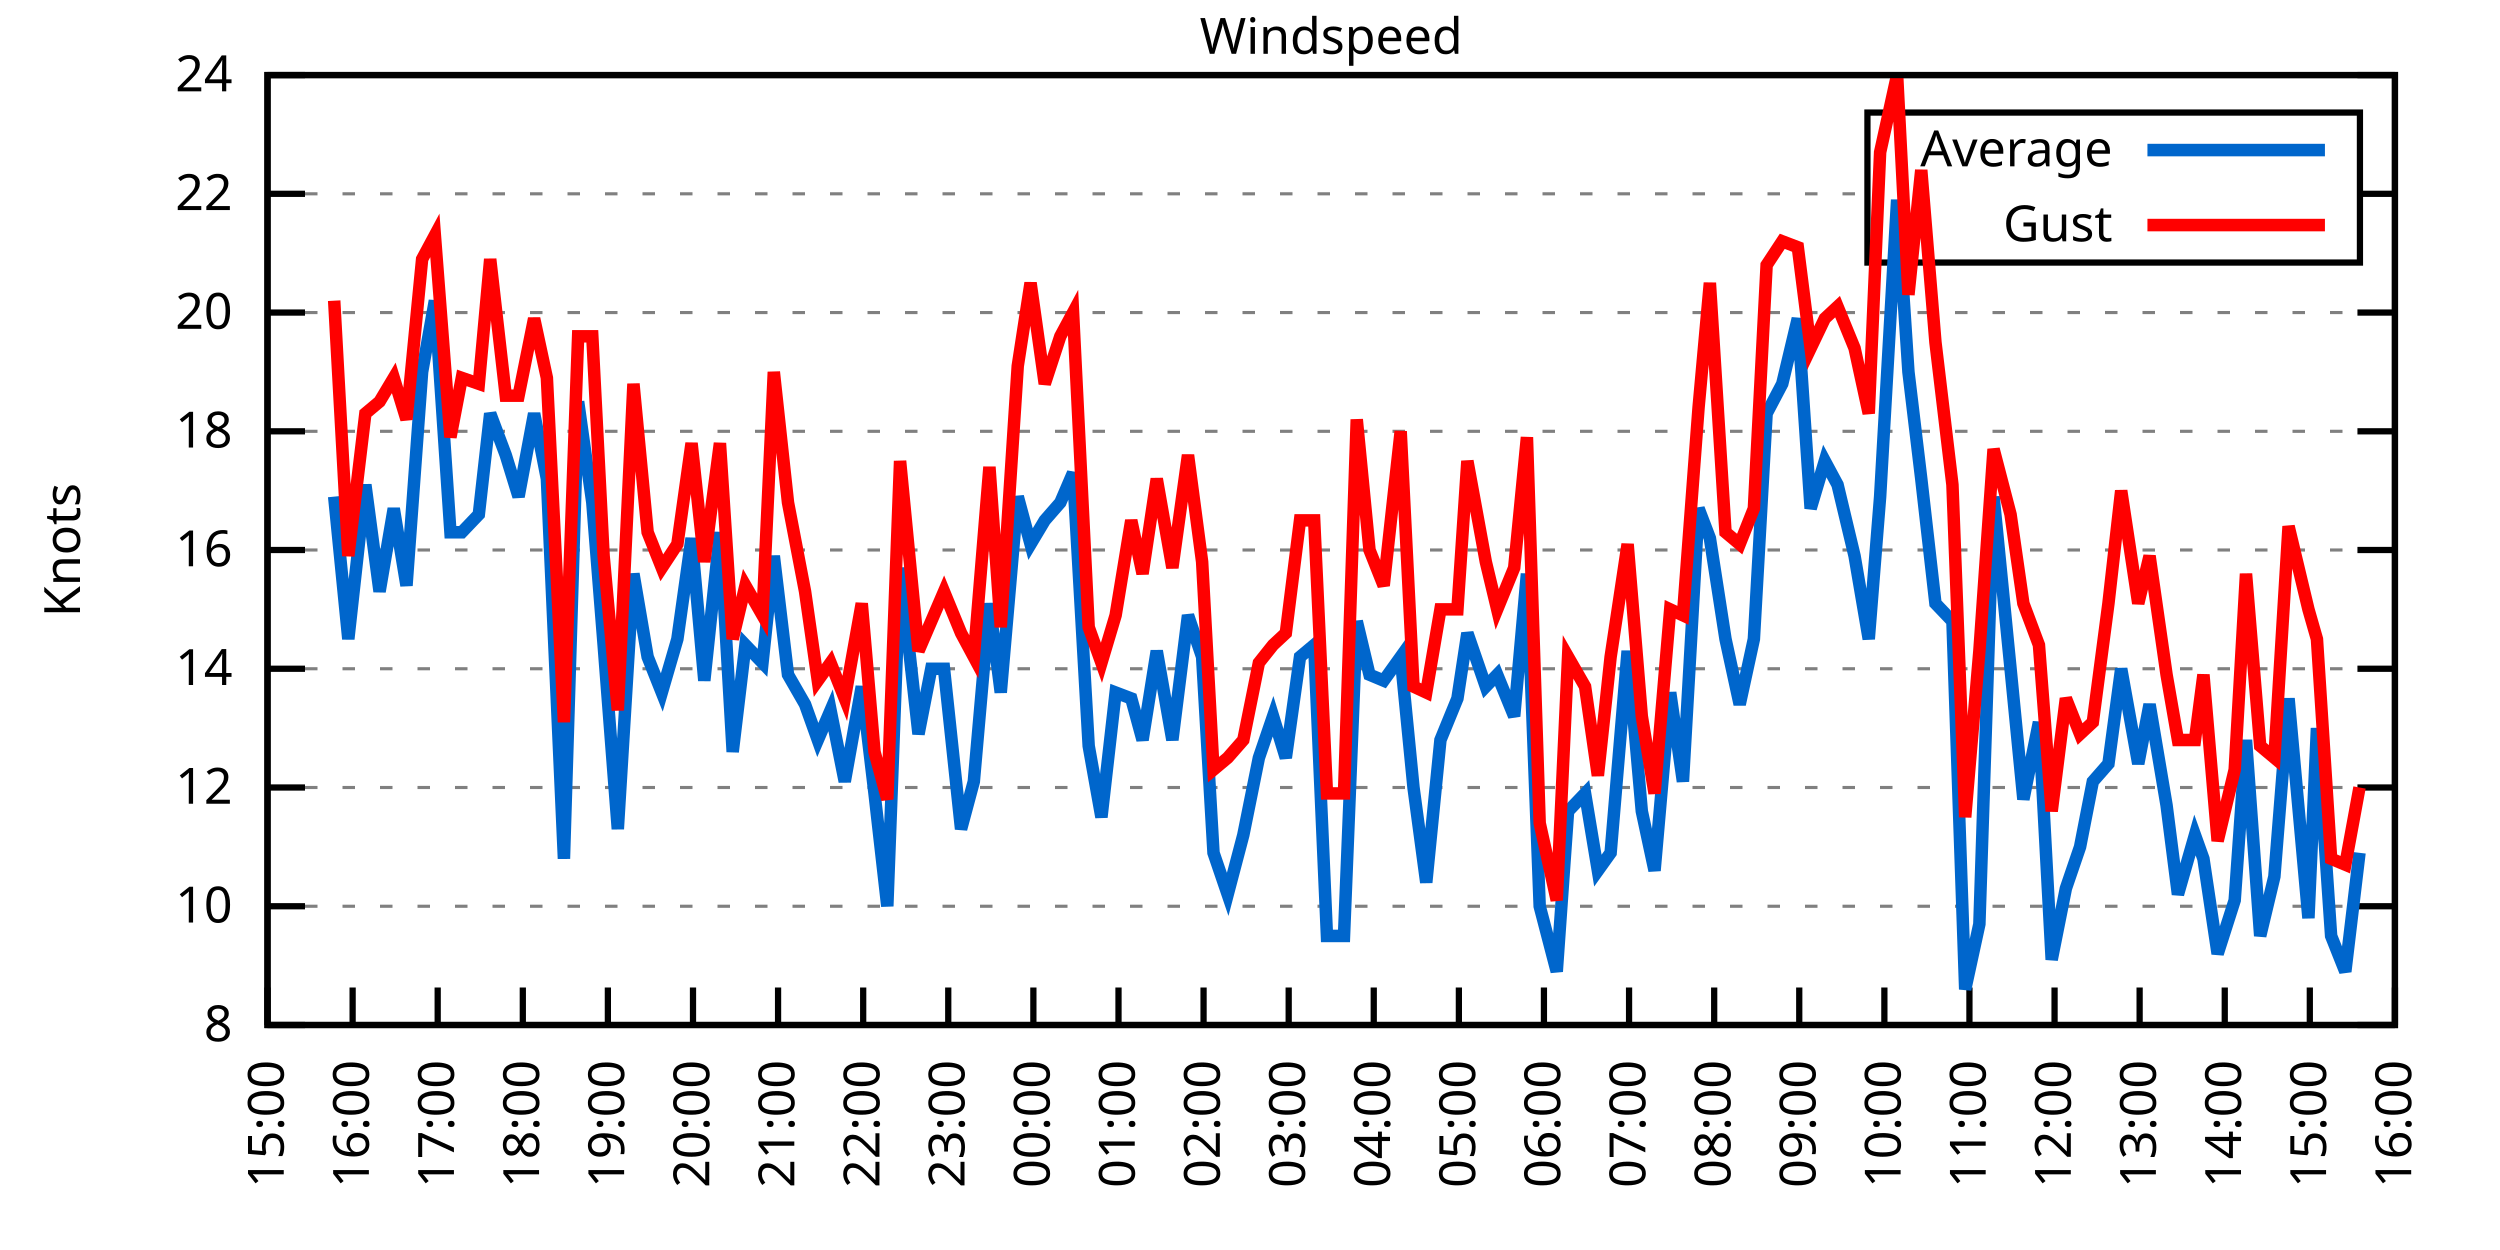
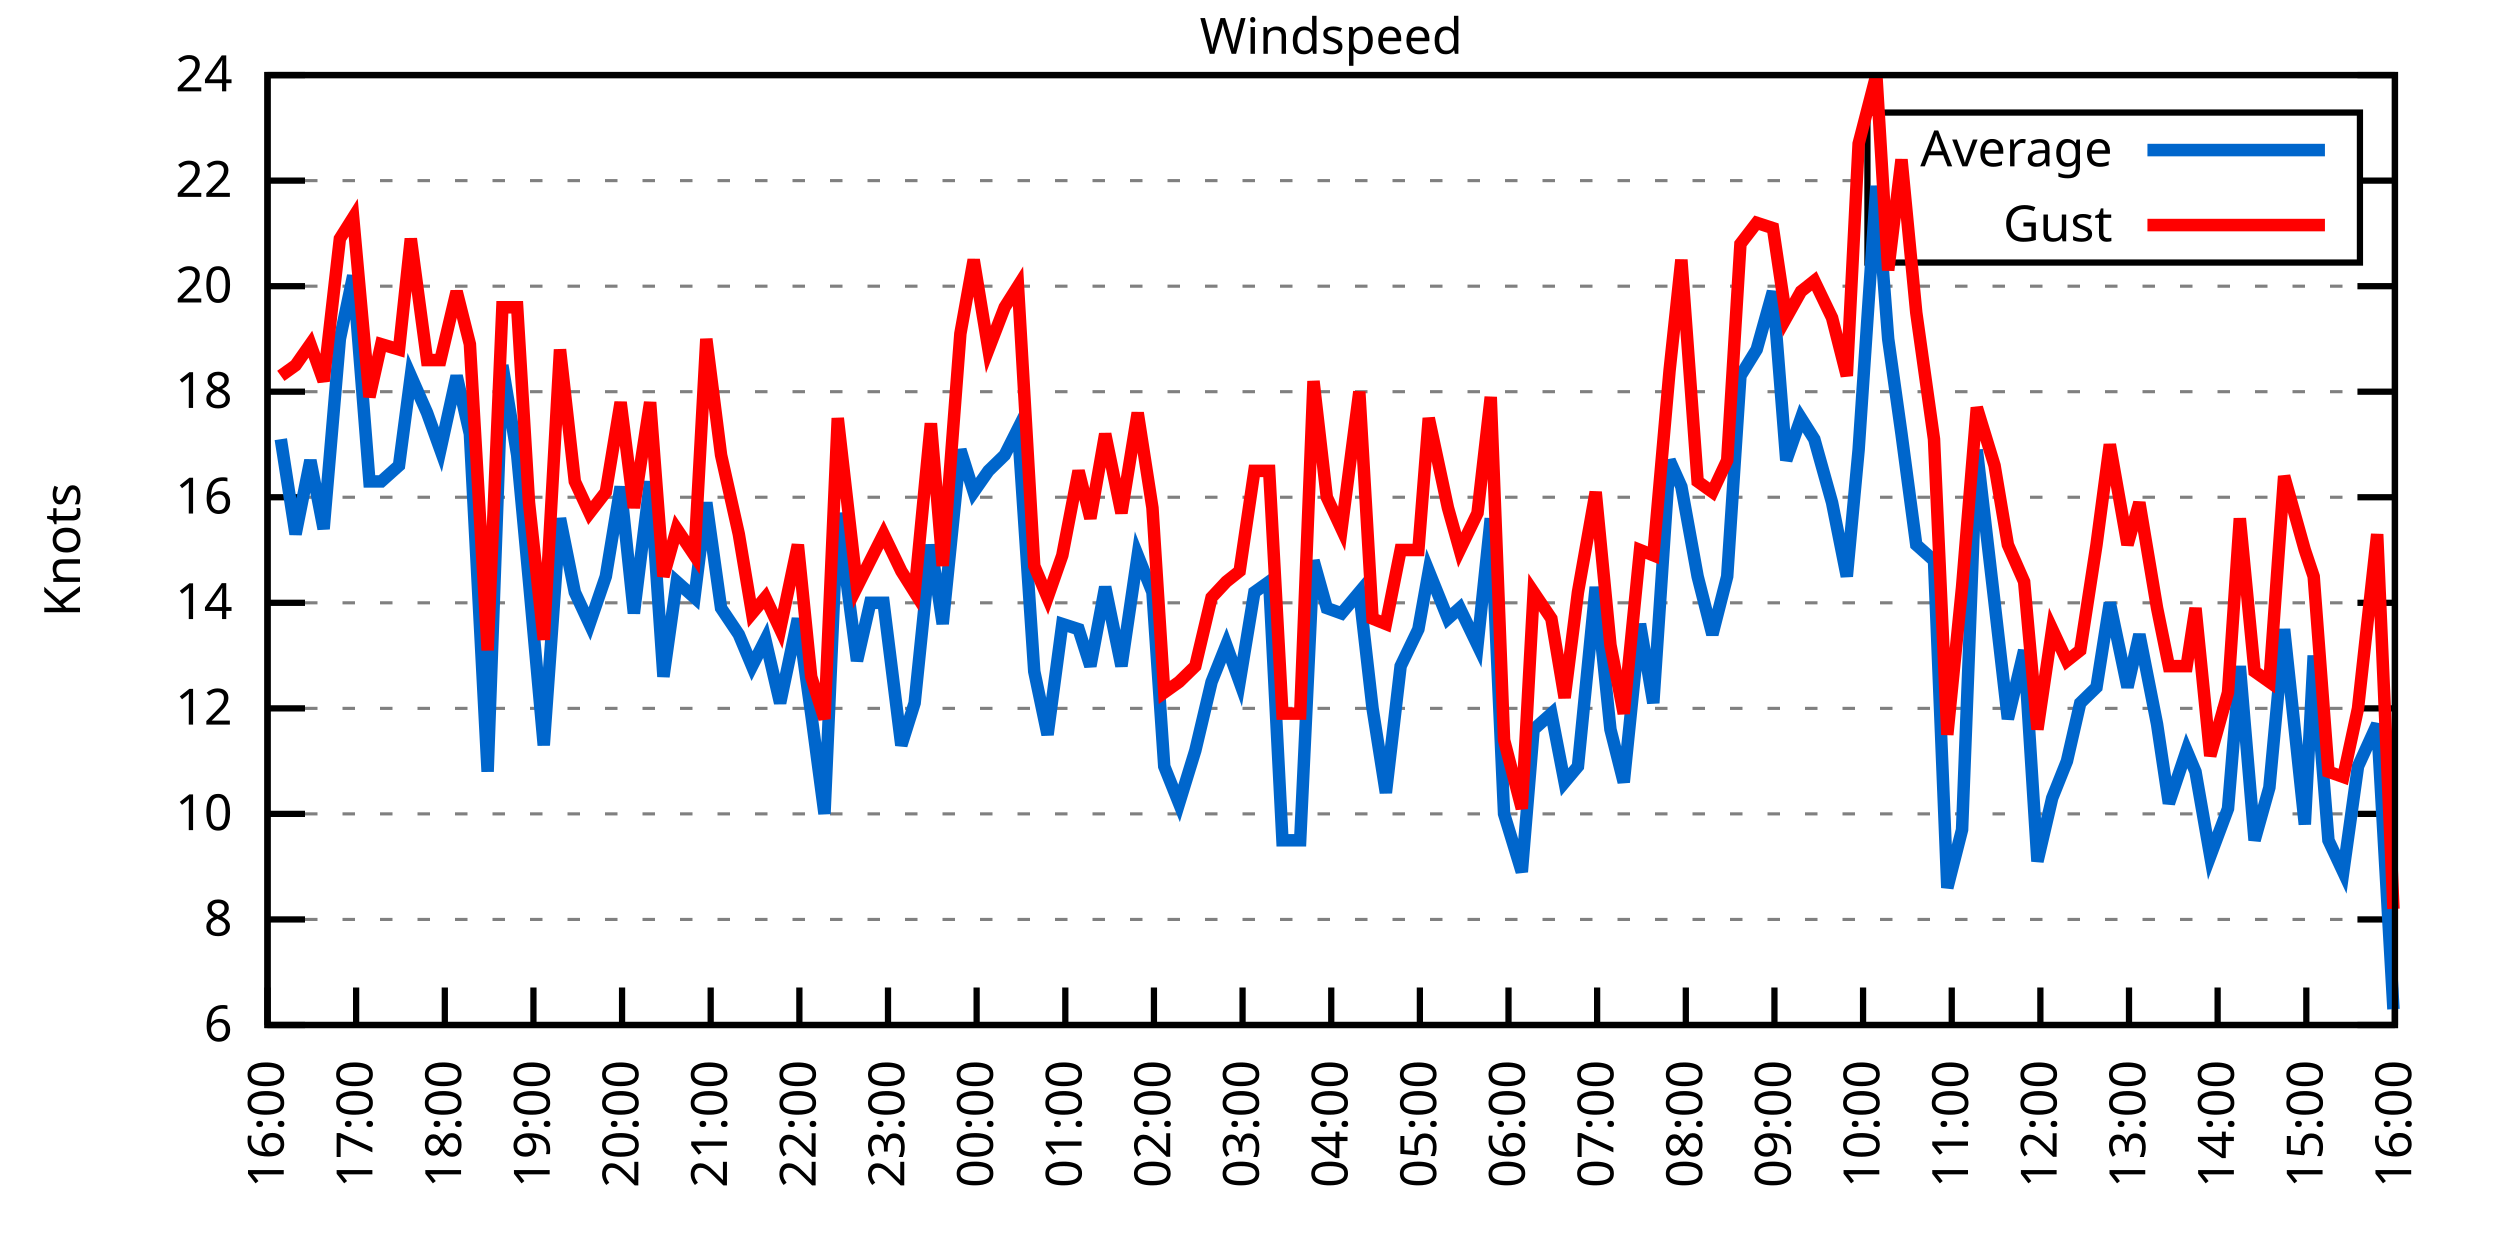
<svg xmlns="http://www.w3.org/2000/svg" xmlns:xlink="http://www.w3.org/1999/xlink" width="400" height="200" viewBox="0 0 400 200">
  <g id="gnuplot_canvas">
    <rect x="0" y="0" width="400" height="200" fill="none" />
    <defs>
      <circle id="gpDot" r="0.5" stroke-width="0.5" stroke="currentColor" />
      <path id="gpPt0" stroke-width="0.333" stroke="currentColor" d="M-1,0 h2 M0,-1 v2" />
      <path id="gpPt1" stroke-width="0.333" stroke="currentColor" d="M-1,-1 L1,1 M1,-1 L-1,1" />
      <path id="gpPt2" stroke-width="0.333" stroke="currentColor" d="M-1,0 L1,0 M0,-1 L0,1 M-1,-1 L1,1 M-1,1 L1,-1" />
      <rect id="gpPt3" stroke-width="0.333" stroke="currentColor" x="-1" y="-1" width="2" height="2" />
      <rect id="gpPt4" stroke-width="0.333" stroke="currentColor" fill="currentColor" x="-1" y="-1" width="2" height="2" />
      <circle id="gpPt5" stroke-width="0.333" stroke="currentColor" cx="0" cy="0" r="1" />
      <use xlink:href="#gpPt5" id="gpPt6" fill="currentColor" stroke="none" />
      <path id="gpPt7" stroke-width="0.333" stroke="currentColor" d="M0,-1.33 L-1.33,0.67 L1.33,0.67 z" />
      <use xlink:href="#gpPt7" id="gpPt8" fill="currentColor" stroke="none" />
      <use xlink:href="#gpPt7" id="gpPt9" stroke="currentColor" transform="rotate(180)" />
      <use xlink:href="#gpPt9" id="gpPt10" fill="currentColor" stroke="none" />
      <use xlink:href="#gpPt3" id="gpPt11" stroke="currentColor" transform="rotate(45)" />
      <use xlink:href="#gpPt11" id="gpPt12" fill="currentColor" stroke="none" />
      <path id="gpPt13" stroke-width="0.333" stroke="currentColor" d="M0,1.330 L1.265,0.411 L0.782,-1.067 L-0.782,-1.076 L-1.265,0.411 z" />
      <use xlink:href="#gpPt13" id="gpPt14" fill="currentColor" stroke="none" />
      <filter id="textbox" filterUnits="objectBoundingBox" x="0" y="0" height="1" width="1">
        <feFlood flood-color="white" flood-opacity="1" result="bgnd" />
        <feComposite in="SourceGraphic" in2="bgnd" operator="atop" />
      </filter>
      <filter id="greybox" filterUnits="objectBoundingBox" x="0" y="0" height="1" width="1">
        <feFlood flood-color="lightgrey" flood-opacity="1" result="grey" />
        <feComposite in="SourceGraphic" in2="grey" operator="atop" />
      </filter>
    </defs>
    <g fill="none" color="white" stroke="currentColor" stroke-width="1.00" stroke-linecap="butt" stroke-linejoin="miter">
</g>
    <g fill="none" color="black" stroke="currentColor" stroke-width="1.00" stroke-linecap="butt" stroke-linejoin="miter">
      <g stroke="none" shape-rendering="crispEdges">
        <polygon fill="rgb(255, 255, 255)" points="42.80,164.00 383.18,164.00 383.18,12.02 42.80,12.02 " />
      </g>
    </g>
    <g fill="none" color="black" stroke="currentColor" stroke-width="1.00" stroke-linecap="butt" stroke-linejoin="miter">
</g>
    <g fill="none" color="black" stroke="black" stroke-width="0.50" stroke-linecap="butt" stroke-linejoin="miter">
</g>
    <g fill="none" color="gray" stroke="currentColor" stroke-width="0.50" stroke-linecap="butt" stroke-linejoin="miter">
      <path stroke="gray" stroke-dasharray="2,4" class="gridline" d="M42.80,164.00 L383.19,164.00  " />
    </g>
    <g fill="none" color="gray" stroke="gray" stroke-width="1.00" stroke-linecap="butt" stroke-linejoin="miter">
</g>
    <g fill="none" color="black" stroke="currentColor" stroke-width="1.00" stroke-linecap="butt" stroke-linejoin="miter">
      <path stroke="black" d="M42.80,164.00 L48.80,164.00 M383.19,164.00 L377.19,164.00  " />
      <g transform="translate(37.20,166.60)" stroke="none" fill="black" font-family="Sans" font-size="8.00" text-anchor="end">
        <text>
+           <tspan font-family="Sans"> 6</tspan>
+         </text>
+       </g>
+     </g>
+     <g fill="none" color="black" stroke="currentColor" stroke-width="1.00" stroke-linecap="butt" stroke-linejoin="miter">
+ </g>
+     <g fill="none" color="black" stroke="black" stroke-width="0.50" stroke-linecap="butt" stroke-linejoin="miter">
+ </g>
+     <g fill="none" color="gray" stroke="currentColor" stroke-width="0.50" stroke-linecap="butt" stroke-linejoin="miter">
+       <path stroke="gray" stroke-dasharray="2,4" class="gridline" d="M42.80,147.11 L383.19,147.11  " />
+     </g>
+     <g fill="none" color="gray" stroke="gray" stroke-width="1.00" stroke-linecap="butt" stroke-linejoin="miter">
+ </g>
+     <g fill="none" color="black" stroke="currentColor" stroke-width="1.00" stroke-linecap="butt" stroke-linejoin="miter">
+       <path stroke="black" d="M42.80,147.11 L48.80,147.11 M383.19,147.11 L377.19,147.11  " />
+       <g transform="translate(37.20,149.71)" stroke="none" fill="black" font-family="Sans" font-size="8.00" text-anchor="end">
+         <text>
          <tspan font-family="Sans"> 8</tspan>
        </text>
      </g>
    </g>
    <g fill="none" color="black" stroke="currentColor" stroke-width="1.00" stroke-linecap="butt" stroke-linejoin="miter">
</g>
    <g fill="none" color="black" stroke="black" stroke-width="0.50" stroke-linecap="butt" stroke-linejoin="miter">
</g>
    <g fill="none" color="gray" stroke="currentColor" stroke-width="0.50" stroke-linecap="butt" stroke-linejoin="miter">
-       <path stroke="gray" stroke-dasharray="2,4" class="gridline" d="M42.80,145.00 L383.19,145.00  " />
-     </g>
-     <g fill="none" color="gray" stroke="gray" stroke-width="1.00" stroke-linecap="butt" stroke-linejoin="miter">
- </g>
-     <g fill="none" color="black" stroke="currentColor" stroke-width="1.00" stroke-linecap="butt" stroke-linejoin="miter">
-       <path stroke="black" d="M42.80,145.00 L48.80,145.00 M383.19,145.00 L377.19,145.00  " />
-       <g transform="translate(37.20,147.60)" stroke="none" fill="black" font-family="Sans" font-size="8.00" text-anchor="end">
+       <path stroke="gray" stroke-dasharray="2,4" class="gridline" d="M42.80,130.22 L383.19,130.22  " />
+     </g>
+     <g fill="none" color="gray" stroke="gray" stroke-width="1.00" stroke-linecap="butt" stroke-linejoin="miter">
+ </g>
+     <g fill="none" color="black" stroke="currentColor" stroke-width="1.00" stroke-linecap="butt" stroke-linejoin="miter">
+       <path stroke="black" d="M42.80,130.22 L48.80,130.22 M383.19,130.22 L377.19,130.22  " />
+       <g transform="translate(37.20,132.82)" stroke="none" fill="black" font-family="Sans" font-size="8.00" text-anchor="end">
        <text>
          <tspan font-family="Sans"> 10</tspan>
        </text>
      </g>
    </g>
    <g fill="none" color="black" stroke="currentColor" stroke-width="1.00" stroke-linecap="butt" stroke-linejoin="miter">
</g>
    <g fill="none" color="black" stroke="black" stroke-width="0.50" stroke-linecap="butt" stroke-linejoin="miter">
</g>
    <g fill="none" color="gray" stroke="currentColor" stroke-width="0.50" stroke-linecap="butt" stroke-linejoin="miter">
-       <path stroke="gray" stroke-dasharray="2,4" class="gridline" d="M42.80,126.00 L383.19,126.00  " />
-     </g>
-     <g fill="none" color="gray" stroke="gray" stroke-width="1.00" stroke-linecap="butt" stroke-linejoin="miter">
- </g>
-     <g fill="none" color="black" stroke="currentColor" stroke-width="1.00" stroke-linecap="butt" stroke-linejoin="miter">
-       <path stroke="black" d="M42.80,126.00 L48.80,126.00 M383.19,126.00 L377.19,126.00  " />
-       <g transform="translate(37.20,128.60)" stroke="none" fill="black" font-family="Sans" font-size="8.00" text-anchor="end">
+       <path stroke="gray" stroke-dasharray="2,4" class="gridline" d="M42.80,113.34 L383.19,113.34  " />
+     </g>
+     <g fill="none" color="gray" stroke="gray" stroke-width="1.00" stroke-linecap="butt" stroke-linejoin="miter">
+ </g>
+     <g fill="none" color="black" stroke="currentColor" stroke-width="1.00" stroke-linecap="butt" stroke-linejoin="miter">
+       <path stroke="black" d="M42.80,113.34 L48.80,113.34 M383.19,113.34 L377.19,113.34  " />
+       <g transform="translate(37.20,115.94)" stroke="none" fill="black" font-family="Sans" font-size="8.00" text-anchor="end">
        <text>
          <tspan font-family="Sans"> 12</tspan>
        </text>
      </g>
    </g>
    <g fill="none" color="black" stroke="currentColor" stroke-width="1.00" stroke-linecap="butt" stroke-linejoin="miter">
</g>
    <g fill="none" color="black" stroke="black" stroke-width="0.50" stroke-linecap="butt" stroke-linejoin="miter">
</g>
    <g fill="none" color="gray" stroke="currentColor" stroke-width="0.50" stroke-linecap="butt" stroke-linejoin="miter">
-       <path stroke="gray" stroke-dasharray="2,4" class="gridline" d="M42.80,107.00 L383.19,107.00  " />
-     </g>
-     <g fill="none" color="gray" stroke="gray" stroke-width="1.00" stroke-linecap="butt" stroke-linejoin="miter">
- </g>
-     <g fill="none" color="black" stroke="currentColor" stroke-width="1.00" stroke-linecap="butt" stroke-linejoin="miter">
-       <path stroke="black" d="M42.80,107.00 L48.80,107.00 M383.19,107.00 L377.19,107.00  " />
-       <g transform="translate(37.20,109.60)" stroke="none" fill="black" font-family="Sans" font-size="8.00" text-anchor="end">
+       <path stroke="gray" stroke-dasharray="2,4" class="gridline" d="M42.80,96.45 L383.19,96.45  " />
+     </g>
+     <g fill="none" color="gray" stroke="gray" stroke-width="1.00" stroke-linecap="butt" stroke-linejoin="miter">
+ </g>
+     <g fill="none" color="black" stroke="currentColor" stroke-width="1.00" stroke-linecap="butt" stroke-linejoin="miter">
+       <path stroke="black" d="M42.80,96.45 L48.80,96.45 M383.19,96.45 L377.19,96.45  " />
+       <g transform="translate(37.20,99.05)" stroke="none" fill="black" font-family="Sans" font-size="8.00" text-anchor="end">
        <text>
          <tspan font-family="Sans"> 14</tspan>
        </text>
      </g>
    </g>
    <g fill="none" color="black" stroke="currentColor" stroke-width="1.00" stroke-linecap="butt" stroke-linejoin="miter">
</g>
    <g fill="none" color="black" stroke="black" stroke-width="0.50" stroke-linecap="butt" stroke-linejoin="miter">
</g>
    <g fill="none" color="gray" stroke="currentColor" stroke-width="0.50" stroke-linecap="butt" stroke-linejoin="miter">
-       <path stroke="gray" stroke-dasharray="2,4" class="gridline" d="M42.80,88.00 L383.19,88.00  " />
-     </g>
-     <g fill="none" color="gray" stroke="gray" stroke-width="1.00" stroke-linecap="butt" stroke-linejoin="miter">
- </g>
-     <g fill="none" color="black" stroke="currentColor" stroke-width="1.00" stroke-linecap="butt" stroke-linejoin="miter">
-       <path stroke="black" d="M42.80,88.00 L48.80,88.00 M383.19,88.00 L377.19,88.00  " />
-       <g transform="translate(37.20,90.60)" stroke="none" fill="black" font-family="Sans" font-size="8.00" text-anchor="end">
+       <path stroke="gray" stroke-dasharray="2,4" class="gridline" d="M42.80,79.56 L383.19,79.56  " />
+     </g>
+     <g fill="none" color="gray" stroke="gray" stroke-width="1.00" stroke-linecap="butt" stroke-linejoin="miter">
+ </g>
+     <g fill="none" color="black" stroke="currentColor" stroke-width="1.00" stroke-linecap="butt" stroke-linejoin="miter">
+       <path stroke="black" d="M42.80,79.56 L48.80,79.56 M383.19,79.56 L377.19,79.56  " />
+       <g transform="translate(37.20,82.16)" stroke="none" fill="black" font-family="Sans" font-size="8.00" text-anchor="end">
        <text>
          <tspan font-family="Sans"> 16</tspan>
        </text>
      </g>
    </g>
    <g fill="none" color="black" stroke="currentColor" stroke-width="1.00" stroke-linecap="butt" stroke-linejoin="miter">
</g>
    <g fill="none" color="black" stroke="black" stroke-width="0.50" stroke-linecap="butt" stroke-linejoin="miter">
</g>
    <g fill="none" color="gray" stroke="currentColor" stroke-width="0.50" stroke-linecap="butt" stroke-linejoin="miter">
-       <path stroke="gray" stroke-dasharray="2,4" class="gridline" d="M42.80,69.01 L383.19,69.01  " />
-     </g>
-     <g fill="none" color="gray" stroke="gray" stroke-width="1.00" stroke-linecap="butt" stroke-linejoin="miter">
- </g>
-     <g fill="none" color="black" stroke="currentColor" stroke-width="1.00" stroke-linecap="butt" stroke-linejoin="miter">
-       <path stroke="black" d="M42.80,69.01 L48.80,69.01 M383.19,69.01 L377.19,69.01  " />
-       <g transform="translate(37.20,71.61)" stroke="none" fill="black" font-family="Sans" font-size="8.00" text-anchor="end">
+       <path stroke="gray" stroke-dasharray="2,4" class="gridline" d="M42.80,62.67 L383.19,62.67  " />
+     </g>
+     <g fill="none" color="gray" stroke="gray" stroke-width="1.00" stroke-linecap="butt" stroke-linejoin="miter">
+ </g>
+     <g fill="none" color="black" stroke="currentColor" stroke-width="1.00" stroke-linecap="butt" stroke-linejoin="miter">
+       <path stroke="black" d="M42.80,62.67 L48.80,62.67 M383.19,62.67 L377.19,62.67  " />
+       <g transform="translate(37.20,65.27)" stroke="none" fill="black" font-family="Sans" font-size="8.00" text-anchor="end">
        <text>
          <tspan font-family="Sans"> 18</tspan>
        </text>
      </g>
    </g>
    <g fill="none" color="black" stroke="currentColor" stroke-width="1.00" stroke-linecap="butt" stroke-linejoin="miter">
</g>
    <g fill="none" color="black" stroke="black" stroke-width="0.50" stroke-linecap="butt" stroke-linejoin="miter">
</g>
    <g fill="none" color="gray" stroke="currentColor" stroke-width="0.50" stroke-linecap="butt" stroke-linejoin="miter">
-       <path stroke="gray" stroke-dasharray="2,4" class="gridline" d="M42.80,50.01 L383.19,50.01  " />
-     </g>
-     <g fill="none" color="gray" stroke="gray" stroke-width="1.00" stroke-linecap="butt" stroke-linejoin="miter">
- </g>
-     <g fill="none" color="black" stroke="currentColor" stroke-width="1.00" stroke-linecap="butt" stroke-linejoin="miter">
-       <path stroke="black" d="M42.80,50.01 L48.80,50.01 M383.19,50.01 L377.19,50.01  " />
-       <g transform="translate(37.20,52.61)" stroke="none" fill="black" font-family="Sans" font-size="8.00" text-anchor="end">
+       <path stroke="gray" stroke-dasharray="2,4" class="gridline" d="M42.80,45.79 L383.19,45.79  " />
+     </g>
+     <g fill="none" color="gray" stroke="gray" stroke-width="1.00" stroke-linecap="butt" stroke-linejoin="miter">
+ </g>
+     <g fill="none" color="black" stroke="currentColor" stroke-width="1.00" stroke-linecap="butt" stroke-linejoin="miter">
+       <path stroke="black" d="M42.80,45.79 L48.80,45.79 M383.19,45.79 L377.19,45.79  " />
+       <g transform="translate(37.20,48.39)" stroke="none" fill="black" font-family="Sans" font-size="8.00" text-anchor="end">
        <text>
          <tspan font-family="Sans"> 20</tspan>
        </text>
      </g>
    </g>
    <g fill="none" color="black" stroke="currentColor" stroke-width="1.00" stroke-linecap="butt" stroke-linejoin="miter">
</g>
    <g fill="none" color="black" stroke="black" stroke-width="0.50" stroke-linecap="butt" stroke-linejoin="miter">
</g>
    <g fill="none" color="gray" stroke="currentColor" stroke-width="0.50" stroke-linecap="butt" stroke-linejoin="miter">
-       <path stroke="gray" stroke-dasharray="2,4" class="gridline" d="M42.80,31.01 L298.79,31.01 M377.59,31.01 L383.19,31.01  " />
-     </g>
-     <g fill="none" color="gray" stroke="gray" stroke-width="1.00" stroke-linecap="butt" stroke-linejoin="miter">
- </g>
-     <g fill="none" color="black" stroke="currentColor" stroke-width="1.00" stroke-linecap="butt" stroke-linejoin="miter">
-       <path stroke="black" d="M42.80,31.01 L48.80,31.01 M383.19,31.01 L377.19,31.01  " />
-       <g transform="translate(37.20,33.61)" stroke="none" fill="black" font-family="Sans" font-size="8.00" text-anchor="end">
+       <path stroke="gray" stroke-dasharray="2,4" class="gridline" d="M42.80,28.90 L298.79,28.90 M377.59,28.90 L383.19,28.90  " />
+     </g>
+     <g fill="none" color="gray" stroke="gray" stroke-width="1.00" stroke-linecap="butt" stroke-linejoin="miter">
+ </g>
+     <g fill="none" color="black" stroke="currentColor" stroke-width="1.00" stroke-linecap="butt" stroke-linejoin="miter">
+       <path stroke="black" d="M42.80,28.90 L48.80,28.90 M383.19,28.90 L377.19,28.90  " />
+       <g transform="translate(37.20,31.50)" stroke="none" fill="black" font-family="Sans" font-size="8.00" text-anchor="end">
        <text>
          <tspan font-family="Sans"> 22</tspan>
        </text>
      </g>
    </g>
    <g fill="none" color="black" stroke="currentColor" stroke-width="1.00" stroke-linecap="butt" stroke-linejoin="miter">
</g>
    <g fill="none" color="black" stroke="black" stroke-width="0.50" stroke-linecap="butt" stroke-linejoin="miter">
</g>
    <g fill="none" color="gray" stroke="currentColor" stroke-width="0.50" stroke-linecap="butt" stroke-linejoin="miter">
      <path stroke="gray" stroke-dasharray="2,4" class="gridline" d="M42.80,12.01 L383.19,12.01  " />
    </g>
    <g fill="none" color="gray" stroke="gray" stroke-width="1.00" stroke-linecap="butt" stroke-linejoin="miter">
</g>
    <g fill="none" color="black" stroke="currentColor" stroke-width="1.00" stroke-linecap="butt" stroke-linejoin="miter">
      <path stroke="black" d="M42.80,12.01 L48.80,12.01 M383.19,12.01 L377.19,12.01  " />
      <g transform="translate(37.20,14.61)" stroke="none" fill="black" font-family="Sans" font-size="8.00" text-anchor="end">
        <text>
          <tspan font-family="Sans"> 24</tspan>
        </text>
      </g>
    </g>
    <g fill="none" color="black" stroke="currentColor" stroke-width="1.00" stroke-linecap="butt" stroke-linejoin="miter">
      <path stroke="black" d="M42.80,164.00 L42.80,158.00  " />
      <g transform="translate(45.40,169.60) rotate(270.00)" stroke="none" fill="black" font-family="Sans" font-size="8.00" text-anchor="end">
        <text>
-           <tspan font-family="Sans">15:00</tspan>
-         </text>
-       </g>
-     </g>
-     <g fill="none" color="black" stroke="currentColor" stroke-width="1.00" stroke-linecap="butt" stroke-linejoin="miter">
-       <path stroke="black" d="M56.42,164.00 L56.42,158.00  " />
-       <g transform="translate(59.02,169.60) rotate(270.00)" stroke="none" fill="black" font-family="Sans" font-size="8.00" text-anchor="end">
-         <text>
          <tspan font-family="Sans">16:00</tspan>
        </text>
      </g>
    </g>
    <g fill="none" color="black" stroke="currentColor" stroke-width="1.00" stroke-linecap="butt" stroke-linejoin="miter">
-       <path stroke="black" d="M70.03,164.00 L70.03,158.00  " />
-       <g transform="translate(72.63,169.60) rotate(270.00)" stroke="none" fill="black" font-family="Sans" font-size="8.00" text-anchor="end">
+       <path stroke="black" d="M56.98,164.00 L56.98,158.00  " />
+       <g transform="translate(59.58,169.60) rotate(270.00)" stroke="none" fill="black" font-family="Sans" font-size="8.00" text-anchor="end">
        <text>
          <tspan font-family="Sans">17:00</tspan>
        </text>
      </g>
    </g>
    <g fill="none" color="black" stroke="currentColor" stroke-width="1.00" stroke-linecap="butt" stroke-linejoin="miter">
-       <path stroke="black" d="M83.65,164.00 L83.65,158.00  " />
-       <g transform="translate(86.25,169.60) rotate(270.00)" stroke="none" fill="black" font-family="Sans" font-size="8.00" text-anchor="end">
+       <path stroke="black" d="M71.17,164.00 L71.17,158.00  " />
+       <g transform="translate(73.77,169.60) rotate(270.00)" stroke="none" fill="black" font-family="Sans" font-size="8.00" text-anchor="end">
        <text>
          <tspan font-family="Sans">18:00</tspan>
        </text>
      </g>
    </g>
    <g fill="none" color="black" stroke="currentColor" stroke-width="1.00" stroke-linecap="butt" stroke-linejoin="miter">
-       <path stroke="black" d="M97.26,164.00 L97.26,158.00  " />
-       <g transform="translate(99.86,169.60) rotate(270.00)" stroke="none" fill="black" font-family="Sans" font-size="8.00" text-anchor="end">
+       <path stroke="black" d="M85.35,164.00 L85.35,158.00  " />
+       <g transform="translate(87.95,169.60) rotate(270.00)" stroke="none" fill="black" font-family="Sans" font-size="8.00" text-anchor="end">
        <text>
          <tspan font-family="Sans">19:00</tspan>
        </text>
      </g>
    </g>
    <g fill="none" color="black" stroke="currentColor" stroke-width="1.00" stroke-linecap="butt" stroke-linejoin="miter">
-       <path stroke="black" d="M110.88,164.00 L110.88,158.00  " />
-       <g transform="translate(113.48,169.60) rotate(270.00)" stroke="none" fill="black" font-family="Sans" font-size="8.00" text-anchor="end">
+       <path stroke="black" d="M99.53,164.00 L99.53,158.00  " />
+       <g transform="translate(102.13,169.60) rotate(270.00)" stroke="none" fill="black" font-family="Sans" font-size="8.00" text-anchor="end">
        <text>
          <tspan font-family="Sans">20:00</tspan>
        </text>
      </g>
    </g>
    <g fill="none" color="black" stroke="currentColor" stroke-width="1.00" stroke-linecap="butt" stroke-linejoin="miter">
-       <path stroke="black" d="M124.49,164.00 L124.49,158.00  " />
-       <g transform="translate(127.09,169.60) rotate(270.00)" stroke="none" fill="black" font-family="Sans" font-size="8.00" text-anchor="end">
+       <path stroke="black" d="M113.71,164.00 L113.71,158.00  " />
+       <g transform="translate(116.31,169.60) rotate(270.00)" stroke="none" fill="black" font-family="Sans" font-size="8.00" text-anchor="end">
        <text>
          <tspan font-family="Sans">21:00</tspan>
        </text>
      </g>
    </g>
    <g fill="none" color="black" stroke="currentColor" stroke-width="1.00" stroke-linecap="butt" stroke-linejoin="miter">
-       <path stroke="black" d="M138.11,164.00 L138.11,158.00  " />
-       <g transform="translate(140.71,169.60) rotate(270.00)" stroke="none" fill="black" font-family="Sans" font-size="8.00" text-anchor="end">
+       <path stroke="black" d="M127.90,164.00 L127.90,158.00  " />
+       <g transform="translate(130.50,169.60) rotate(270.00)" stroke="none" fill="black" font-family="Sans" font-size="8.00" text-anchor="end">
        <text>
          <tspan font-family="Sans">22:00</tspan>
        </text>
      </g>
    </g>
    <g fill="none" color="black" stroke="currentColor" stroke-width="1.00" stroke-linecap="butt" stroke-linejoin="miter">
-       <path stroke="black" d="M151.72,164.00 L151.72,158.00  " />
-       <g transform="translate(154.32,169.60) rotate(270.00)" stroke="none" fill="black" font-family="Sans" font-size="8.00" text-anchor="end">
+       <path stroke="black" d="M142.08,164.00 L142.08,158.00  " />
+       <g transform="translate(144.68,169.60) rotate(270.00)" stroke="none" fill="black" font-family="Sans" font-size="8.00" text-anchor="end">
        <text>
          <tspan font-family="Sans">23:00</tspan>
        </text>
      </g>
    </g>
    <g fill="none" color="black" stroke="currentColor" stroke-width="1.00" stroke-linecap="butt" stroke-linejoin="miter">
-       <path stroke="black" d="M165.34,164.00 L165.34,158.00  " />
-       <g transform="translate(167.94,169.60) rotate(270.00)" stroke="none" fill="black" font-family="Sans" font-size="8.00" text-anchor="end">
+       <path stroke="black" d="M156.26,164.00 L156.26,158.00  " />
+       <g transform="translate(158.86,169.60) rotate(270.00)" stroke="none" fill="black" font-family="Sans" font-size="8.00" text-anchor="end">
        <text>
          <tspan font-family="Sans">00:00</tspan>
        </text>
      </g>
    </g>
    <g fill="none" color="black" stroke="currentColor" stroke-width="1.00" stroke-linecap="butt" stroke-linejoin="miter">
-       <path stroke="black" d="M178.96,164.00 L178.96,158.00  " />
-       <g transform="translate(181.56,169.60) rotate(270.00)" stroke="none" fill="black" font-family="Sans" font-size="8.00" text-anchor="end">
+       <path stroke="black" d="M170.45,164.00 L170.45,158.00  " />
+       <g transform="translate(173.05,169.60) rotate(270.00)" stroke="none" fill="black" font-family="Sans" font-size="8.00" text-anchor="end">
        <text>
          <tspan font-family="Sans">01:00</tspan>
        </text>
      </g>
    </g>
    <g fill="none" color="black" stroke="currentColor" stroke-width="1.00" stroke-linecap="butt" stroke-linejoin="miter">
-       <path stroke="black" d="M192.57,164.00 L192.57,158.00  " />
-       <g transform="translate(195.17,169.60) rotate(270.00)" stroke="none" fill="black" font-family="Sans" font-size="8.00" text-anchor="end">
+       <path stroke="black" d="M184.63,164.00 L184.63,158.00  " />
+       <g transform="translate(187.23,169.60) rotate(270.00)" stroke="none" fill="black" font-family="Sans" font-size="8.00" text-anchor="end">
        <text>
          <tspan font-family="Sans">02:00</tspan>
        </text>
      </g>
    </g>
    <g fill="none" color="black" stroke="currentColor" stroke-width="1.00" stroke-linecap="butt" stroke-linejoin="miter">
-       <path stroke="black" d="M206.19,164.00 L206.19,158.00  " />
-       <g transform="translate(208.79,169.60) rotate(270.00)" stroke="none" fill="black" font-family="Sans" font-size="8.00" text-anchor="end">
+       <path stroke="black" d="M198.81,164.00 L198.81,158.00  " />
+       <g transform="translate(201.41,169.60) rotate(270.00)" stroke="none" fill="black" font-family="Sans" font-size="8.00" text-anchor="end">
        <text>
          <tspan font-family="Sans">03:00</tspan>
        </text>
      </g>
    </g>
    <g fill="none" color="black" stroke="currentColor" stroke-width="1.00" stroke-linecap="butt" stroke-linejoin="miter">
-       <path stroke="black" d="M219.80,164.00 L219.80,158.00  " />
-       <g transform="translate(222.40,169.60) rotate(270.00)" stroke="none" fill="black" font-family="Sans" font-size="8.00" text-anchor="end">
+       <path stroke="black" d="M213.00,164.00 L213.00,158.00  " />
+       <g transform="translate(215.60,169.60) rotate(270.00)" stroke="none" fill="black" font-family="Sans" font-size="8.00" text-anchor="end">
        <text>
          <tspan font-family="Sans">04:00</tspan>
        </text>
      </g>
    </g>
    <g fill="none" color="black" stroke="currentColor" stroke-width="1.00" stroke-linecap="butt" stroke-linejoin="miter">
-       <path stroke="black" d="M233.42,164.00 L233.42,158.00  " />
-       <g transform="translate(236.02,169.60) rotate(270.00)" stroke="none" fill="black" font-family="Sans" font-size="8.00" text-anchor="end">
+       <path stroke="black" d="M227.18,164.00 L227.18,158.00  " />
+       <g transform="translate(229.78,169.60) rotate(270.00)" stroke="none" fill="black" font-family="Sans" font-size="8.00" text-anchor="end">
        <text>
          <tspan font-family="Sans">05:00</tspan>
        </text>
      </g>
    </g>
    <g fill="none" color="black" stroke="currentColor" stroke-width="1.00" stroke-linecap="butt" stroke-linejoin="miter">
-       <path stroke="black" d="M247.03,164.00 L247.03,158.00  " />
-       <g transform="translate(249.63,169.60) rotate(270.00)" stroke="none" fill="black" font-family="Sans" font-size="8.00" text-anchor="end">
+       <path stroke="black" d="M241.36,164.00 L241.36,158.00  " />
+       <g transform="translate(243.96,169.60) rotate(270.00)" stroke="none" fill="black" font-family="Sans" font-size="8.00" text-anchor="end">
        <text>
          <tspan font-family="Sans">06:00</tspan>
        </text>
      </g>
    </g>
    <g fill="none" color="black" stroke="currentColor" stroke-width="1.00" stroke-linecap="butt" stroke-linejoin="miter">
-       <path stroke="black" d="M260.65,164.00 L260.65,158.00  " />
-       <g transform="translate(263.25,169.60) rotate(270.00)" stroke="none" fill="black" font-family="Sans" font-size="8.00" text-anchor="end">
+       <path stroke="black" d="M255.54,164.00 L255.54,158.00  " />
+       <g transform="translate(258.14,169.60) rotate(270.00)" stroke="none" fill="black" font-family="Sans" font-size="8.00" text-anchor="end">
        <text>
          <tspan font-family="Sans">07:00</tspan>
        </text>
      </g>
    </g>
    <g fill="none" color="black" stroke="currentColor" stroke-width="1.00" stroke-linecap="butt" stroke-linejoin="miter">
-       <path stroke="black" d="M274.27,164.00 L274.27,158.00  " />
-       <g transform="translate(276.87,169.60) rotate(270.00)" stroke="none" fill="black" font-family="Sans" font-size="8.00" text-anchor="end">
+       <path stroke="black" d="M269.73,164.00 L269.73,158.00  " />
+       <g transform="translate(272.33,169.60) rotate(270.00)" stroke="none" fill="black" font-family="Sans" font-size="8.00" text-anchor="end">
        <text>
          <tspan font-family="Sans">08:00</tspan>
        </text>
      </g>
    </g>
    <g fill="none" color="black" stroke="currentColor" stroke-width="1.00" stroke-linecap="butt" stroke-linejoin="miter">
-       <path stroke="black" d="M287.88,164.00 L287.88,158.00  " />
-       <g transform="translate(290.48,169.60) rotate(270.00)" stroke="none" fill="black" font-family="Sans" font-size="8.00" text-anchor="end">
+       <path stroke="black" d="M283.91,164.00 L283.91,158.00  " />
+       <g transform="translate(286.51,169.60) rotate(270.00)" stroke="none" fill="black" font-family="Sans" font-size="8.00" text-anchor="end">
        <text>
          <tspan font-family="Sans">09:00</tspan>
        </text>
      </g>
    </g>
    <g fill="none" color="black" stroke="currentColor" stroke-width="1.00" stroke-linecap="butt" stroke-linejoin="miter">
-       <path stroke="black" d="M301.50,164.00 L301.50,158.00  " />
-       <g transform="translate(304.10,169.60) rotate(270.00)" stroke="none" fill="black" font-family="Sans" font-size="8.00" text-anchor="end">
+       <path stroke="black" d="M298.09,164.00 L298.09,158.00  " />
+       <g transform="translate(300.69,169.60) rotate(270.00)" stroke="none" fill="black" font-family="Sans" font-size="8.00" text-anchor="end">
        <text>
          <tspan font-family="Sans">10:00</tspan>
        </text>
      </g>
    </g>
    <g fill="none" color="black" stroke="currentColor" stroke-width="1.00" stroke-linecap="butt" stroke-linejoin="miter">
-       <path stroke="black" d="M315.11,164.00 L315.11,158.00  " />
-       <g transform="translate(317.71,169.60) rotate(270.00)" stroke="none" fill="black" font-family="Sans" font-size="8.00" text-anchor="end">
+       <path stroke="black" d="M312.28,164.00 L312.28,158.00  " />
+       <g transform="translate(314.88,169.60) rotate(270.00)" stroke="none" fill="black" font-family="Sans" font-size="8.00" text-anchor="end">
        <text>
          <tspan font-family="Sans">11:00</tspan>
        </text>
      </g>
    </g>
    <g fill="none" color="black" stroke="currentColor" stroke-width="1.00" stroke-linecap="butt" stroke-linejoin="miter">
-       <path stroke="black" d="M328.73,164.00 L328.73,158.00  " />
-       <g transform="translate(331.33,169.60) rotate(270.00)" stroke="none" fill="black" font-family="Sans" font-size="8.00" text-anchor="end">
+       <path stroke="black" d="M326.46,164.00 L326.46,158.00  " />
+       <g transform="translate(329.06,169.60) rotate(270.00)" stroke="none" fill="black" font-family="Sans" font-size="8.00" text-anchor="end">
        <text>
          <tspan font-family="Sans">12:00</tspan>
        </text>
      </g>
    </g>
    <g fill="none" color="black" stroke="currentColor" stroke-width="1.00" stroke-linecap="butt" stroke-linejoin="miter">
-       <path stroke="black" d="M342.34,164.00 L342.34,158.00  " />
-       <g transform="translate(344.94,169.60) rotate(270.00)" stroke="none" fill="black" font-family="Sans" font-size="8.00" text-anchor="end">
+       <path stroke="black" d="M340.64,164.00 L340.64,158.00  " />
+       <g transform="translate(343.24,169.60) rotate(270.00)" stroke="none" fill="black" font-family="Sans" font-size="8.00" text-anchor="end">
        <text>
          <tspan font-family="Sans">13:00</tspan>
        </text>
      </g>
    </g>
    <g fill="none" color="black" stroke="currentColor" stroke-width="1.00" stroke-linecap="butt" stroke-linejoin="miter">
-       <path stroke="black" d="M355.96,164.00 L355.96,158.00  " />
-       <g transform="translate(358.56,169.60) rotate(270.00)" stroke="none" fill="black" font-family="Sans" font-size="8.00" text-anchor="end">
+       <path stroke="black" d="M354.82,164.00 L354.82,158.00  " />
+       <g transform="translate(357.42,169.60) rotate(270.00)" stroke="none" fill="black" font-family="Sans" font-size="8.00" text-anchor="end">
        <text>
          <tspan font-family="Sans">14:00</tspan>
        </text>
      </g>
    </g>
    <g fill="none" color="black" stroke="currentColor" stroke-width="1.00" stroke-linecap="butt" stroke-linejoin="miter">
-       <path stroke="black" d="M369.57,164.00 L369.57,158.00  " />
-       <g transform="translate(372.17,169.60) rotate(270.00)" stroke="none" fill="black" font-family="Sans" font-size="8.00" text-anchor="end">
+       <path stroke="black" d="M369.01,164.00 L369.01,158.00  " />
+       <g transform="translate(371.61,169.60) rotate(270.00)" stroke="none" fill="black" font-family="Sans" font-size="8.00" text-anchor="end">
        <text>
          <tspan font-family="Sans">15:00</tspan>
        </text>
      </g>
    </g>
    <g fill="none" color="black" stroke="currentColor" stroke-width="1.00" stroke-linecap="butt" stroke-linejoin="miter">
      <path stroke="black" d="M383.19,164.00 L383.19,158.00  " />
      <g transform="translate(385.79,169.60) rotate(270.00)" stroke="none" fill="black" font-family="Sans" font-size="8.00" text-anchor="end">
        <text>
          <tspan font-family="Sans">16:00</tspan>
        </text>
      </g>
    </g>
    <g fill="none" color="black" stroke="currentColor" stroke-width="1.00" stroke-linecap="butt" stroke-linejoin="miter">
</g>
    <g fill="none" color="black" stroke="currentColor" stroke-width="1.00" stroke-linecap="butt" stroke-linejoin="miter">
      <path stroke="black" d="M42.80,12.01 L42.80,164.00 L383.19,164.00 L383.19,12.01 L42.80,12.01 Z  " />
    </g>
    <g fill="none" color="black" stroke="currentColor" stroke-width="1.00" stroke-linecap="butt" stroke-linejoin="miter">
</g>
    <g fill="none" color="black" stroke="currentColor" stroke-width="1.00" stroke-linecap="butt" stroke-linejoin="miter">
      <path stroke="black" d="M298.79,42.01 L298.79,18.01 L377.59,18.01 L377.59,42.01 L298.79,42.01 Z  " />
    </g>
    <g id="Windspeed_plot_1">
      <g fill="none" color="white" stroke="black" stroke-width="2.00" stroke-linecap="butt" stroke-linejoin="miter">
</g>
      <g fill="none" color="black" stroke="currentColor" stroke-width="2.00" stroke-linecap="butt" stroke-linejoin="miter">
        <g transform="translate(337.99,26.61)" stroke="none" fill="black" font-family="Sans" font-size="8.00" text-anchor="end">
          <text>
            <tspan font-family="Sans">Average</tspan>
          </text>
        </g>
      </g>
      <g fill="none" color="black" stroke="currentColor" stroke-width="2.00" stroke-linecap="butt" stroke-linejoin="miter">
-         <path stroke="rgb(  0, 102, 204)" d="M343.59,24.01 L371.99,24.01 M53.47,79.46 L55.73,102.25 L58.46,77.56 L60.73,94.65 L63.00,81.36 L65.04,93.70   L67.54,59.51 L69.58,48.11 L72.07,85.16 L73.89,85.16 L76.61,82.31 L78.43,66.16 L80.92,72.81 L82.97,79.46   L85.46,66.16 L87.50,76.61 L90.23,137.40 L92.50,64.26 L94.77,80.41 L96.58,103.20 L98.85,132.65 L101.35,91.80   L103.62,105.10 L105.89,110.80 L108.38,102.25 L110.65,86.11 L112.69,108.90 L115.19,85.16 L117.23,120.30 L119.27,103.20   L122.00,106.05 L123.81,88.95 L126.08,107.95 L128.81,112.70 L130.85,118.40 L132.89,113.65 L135.16,125.05 L137.88,109.85   L139.92,126.95 L141.97,145.00 L144.01,90.85 L146.96,117.45 L149.00,107.00 L151.04,107.00 L153.77,132.65 L155.81,125.05   L158.31,96.55 L160.12,110.80 L162.84,79.46 L164.89,87.06 L167.16,83.26 L169.65,80.41 L171.69,75.66 L174.19,119.35   L176.23,130.75 L178.50,110.80 L181.00,111.75 L182.81,118.40 L185.08,104.15 L187.58,118.40 L190.08,98.45 L192.34,105.10   L194.16,136.45 L196.43,143.10 L198.93,133.60 L201.42,121.25 L203.69,114.60 L205.73,121.25 L208.00,105.10 L210.27,103.20   L212.31,149.75 L215.04,149.75 L217.08,99.40 L219.12,107.95 L221.39,108.90 L224.11,105.10 L226.16,126.00 L228.20,141.20   L230.47,118.40 L233.19,111.75 L234.78,101.30 L237.73,109.85 L239.55,107.95 L242.27,114.60 L244.31,91.80 L246.35,145.00   L249.08,155.45 L250.89,129.80 L253.61,126.95 L255.66,139.30 L257.70,136.45 L260.42,104.15 L262.69,129.80 L264.73,139.30   L267.23,110.80 L269.27,125.05 L271.77,81.36 L273.58,86.11 L276.08,102.25 L278.35,112.70 L280.62,102.25 L282.66,66.16   L285.16,61.41 L287.65,50.96 L289.70,81.36 L291.97,73.76 L294.01,77.56 L296.73,88.95 L299.00,102.25 L300.82,79.46   L303.54,31.96 L305.35,59.51 L307.40,76.61 L309.67,96.55 L312.39,99.40 L314.43,158.30 L316.70,147.85 L318.97,79.46   L321.69,107.00 L323.74,127.90 L326.23,115.55 L328.27,153.55 L330.54,142.15 L332.81,135.50 L334.85,125.05 L337.35,122.20   L339.39,107.00 L342.12,122.20 L343.93,112.70 L346.65,128.85 L348.47,143.10 L351.19,133.60 L352.55,137.40 L354.82,152.60   L357.55,144.05 L359.36,118.40 L361.63,149.75 L363.90,140.25 L366.17,111.75 L369.35,146.90 L370.71,116.50 L372.98,149.75   L375.25,155.45 L377.52,136.45  " />
+         <path stroke="rgb(  0, 102, 204)" d="M343.59,24.01 L371.99,24.01 M44.93,70.27 L47.29,85.47 L49.66,73.65 L51.78,84.63 L54.38,54.23 L56.51,44.10   L59.11,77.03 L61.00,77.03 L63.84,74.49 L65.73,60.14 L68.33,66.05 L70.46,71.96 L73.06,60.14 L75.18,69.43   L78.02,123.47 L80.38,58.45 L82.75,72.81 L84.64,93.07 L87.00,119.25 L89.60,82.94 L91.97,94.76 L94.33,99.83   L96.93,92.23 L99.30,77.87 L101.42,98.14 L104.02,77.03 L106.15,108.27 L108.28,93.07 L111.11,95.60 L113.01,80.41   L115.37,97.29 L118.21,101.52 L120.33,106.58 L122.46,102.36 L124.82,112.49 L127.66,98.98 L129.79,114.18 L131.92,130.22   L134.04,82.09 L137.12,105.74 L139.24,96.45 L141.37,96.45 L144.21,119.25 L146.34,112.49 L148.94,87.16 L150.83,99.83   L153.66,71.96 L155.79,78.72 L158.15,75.34 L160.75,72.81 L162.88,68.58 L165.48,107.43 L167.61,117.56 L169.97,99.83   L172.57,100.67 L174.46,106.58 L176.83,93.92 L179.43,106.58 L182.03,88.85 L184.39,94.76 L186.28,122.62 L188.65,128.54   L191.25,120.09 L193.85,109.11 L196.21,103.20 L198.34,109.11 L200.70,94.76 L203.07,93.07 L205.19,134.45 L208.03,134.45   L210.16,89.69 L212.29,97.29 L214.65,98.14 L217.49,94.76 L219.61,113.34 L221.74,126.85 L224.10,106.58 L226.94,100.67   L228.60,91.38 L231.67,98.98 L233.56,97.29 L236.40,103.20 L238.52,82.94 L240.65,130.22 L243.49,139.51 L245.38,116.71   L248.22,114.18 L250.34,125.16 L252.47,122.62 L255.31,93.92 L257.67,116.71 L259.80,125.16 L262.40,99.83 L264.53,112.49   L267.13,73.65 L269.02,77.87 L271.62,92.23 L273.98,101.52 L276.35,92.23 L278.47,60.14 L281.07,55.92 L283.67,46.63   L285.80,73.65 L288.16,66.90 L290.29,70.27 L293.13,80.41 L295.49,92.23 L297.38,71.96 L300.22,29.74 L302.11,54.23   L304.24,69.43 L306.60,87.16 L309.44,89.69 L311.57,142.05 L313.93,132.76 L316.29,71.96 L319.13,96.45 L321.26,115.03   L323.86,104.05 L325.99,137.82 L328.35,127.69 L330.71,121.78 L332.84,112.49 L335.44,109.96 L337.57,96.45 L340.40,109.96   L342.30,101.52 L345.13,115.87 L347.02,128.54 L349.86,120.09 L351.28,123.47 L353.64,136.98 L356.48,129.38 L358.37,106.58   L360.73,134.45 L363.10,126.00 L365.46,100.67 L368.77,131.91 L370.19,104.89 L372.55,134.45 L374.92,139.51 L377.28,122.62   L380.35,115.87 L382.95,161.47  " />
      </g>
    </g>
    <g id="Windspeed_plot_2">
      <g fill="none" color="black" stroke="currentColor" stroke-width="2.00" stroke-linecap="butt" stroke-linejoin="miter">
        <g transform="translate(337.99,38.61)" stroke="none" fill="black" font-family="Sans" font-size="8.00" text-anchor="end">
          <text>
            <tspan font-family="Sans">Gust</tspan>
          </text>
        </g>
      </g>
      <g fill="none" color="black" stroke="currentColor" stroke-width="2.00" stroke-linecap="butt" stroke-linejoin="miter">
-         <path stroke="rgb(255,   0,   0)" d="M343.59,36.01 L371.99,36.01 M53.47,48.11 L55.73,88.95 L58.46,66.16 L60.73,64.26 L63.00,60.46 L65.04,67.11   L67.54,41.46 L69.58,37.66 L72.07,69.96 L73.89,60.46 L76.61,61.41 L78.43,41.46 L80.92,63.31 L82.97,63.31   L85.46,50.96 L87.50,60.46 L90.23,115.55 L92.50,53.81 L94.77,53.81 L96.58,88.95 L98.85,113.65 L101.35,61.41   L103.62,85.16 L105.89,90.85 L108.38,87.06 L110.65,70.91 L112.69,89.90 L115.19,70.91 L117.23,102.25 L119.27,93.70   L122.00,98.45 L123.81,59.51 L126.08,80.41 L128.81,94.65 L130.85,108.90 L132.89,106.05 L135.16,111.75 L137.88,96.55   L139.92,120.30 L141.97,127.90 L144.01,73.76 L146.96,104.15 L149.00,99.40 L151.04,94.65 L153.77,101.30 L155.81,105.10   L158.31,74.71 L160.12,100.35 L162.84,58.56 L164.89,45.26 L167.16,61.41 L169.65,53.81 L171.69,50.01 L174.19,100.35   L176.23,106.05 L178.50,98.45 L181.00,83.26 L182.81,91.80 L185.08,76.61 L187.58,90.85 L190.08,72.81 L192.34,89.90   L194.16,123.15 L196.43,121.25 L198.93,118.40 L201.42,106.05 L203.69,103.20 L205.73,101.30 L208.00,83.26 L210.27,83.26   L212.31,126.95 L215.04,126.95 L217.08,67.11 L219.12,88.00 L221.39,93.70 L224.11,69.01 L226.16,109.85 L228.20,110.80   L230.47,97.50 L233.19,97.50 L234.78,73.76 L237.73,89.90 L239.55,97.50 L242.27,90.85 L244.31,69.96 L246.35,131.70   L249.08,144.05 L250.89,105.10 L253.61,109.85 L255.66,124.10 L257.70,105.10 L260.42,87.06 L262.69,114.60 L264.73,126.95   L267.23,97.50 L269.27,98.45 L271.77,65.21 L273.58,45.26 L276.08,85.16 L278.35,87.06 L280.62,81.36 L282.66,42.41   L285.16,38.61 L287.65,39.56 L289.70,55.71 L291.97,50.96 L294.01,49.06 L296.73,55.71 L299.00,66.16 L300.82,24.36   L303.54,12.01 L305.35,47.16 L307.40,27.21 L309.67,54.76 L312.39,77.56 L314.43,130.75 L316.70,104.15 L318.97,71.86   L321.69,82.31 L323.74,96.55 L326.23,103.20 L328.27,129.80 L330.54,111.75 L332.81,117.45 L334.85,115.55 L337.35,96.55   L339.39,78.51 L342.12,96.55 L343.93,88.95 L346.65,107.95 L348.47,118.40 L351.19,118.40 L352.55,107.95 L354.82,134.55   L357.55,123.15 L359.36,91.80 L361.63,119.35 L363.90,121.25 L366.17,84.21 L369.35,97.50 L370.71,102.25 L372.98,137.40   L375.25,138.35 L377.52,126.00  " />
+         <path stroke="rgb(255,   0,   0)" d="M343.59,36.01 L371.99,36.01 M44.93,60.14 L47.29,58.45 L49.66,55.07 L51.78,60.98 L54.38,38.19 L56.51,34.81   L59.11,63.52 L61.00,55.07 L63.84,55.92 L65.73,38.19 L68.33,57.61 L70.46,57.61 L73.06,46.63 L75.18,55.07   L78.02,104.05 L80.38,49.16 L82.75,49.16 L84.64,80.41 L87.00,102.36 L89.60,55.92 L91.97,77.03 L94.33,82.09   L96.93,78.72 L99.30,64.36 L101.42,81.25 L104.02,64.36 L106.15,92.23 L108.28,84.63 L111.11,88.85 L113.01,54.23   L115.37,72.81 L118.21,85.47 L120.33,98.14 L122.46,95.60 L124.82,100.67 L127.66,87.16 L129.79,108.27 L131.92,115.03   L134.04,66.90 L137.12,93.92 L139.24,89.69 L141.37,85.47 L144.21,91.38 L146.34,94.76 L148.94,67.74 L150.83,90.54   L153.66,53.39 L155.79,41.56 L158.15,55.92 L160.75,49.16 L162.88,45.79 L165.48,90.54 L167.61,95.60 L169.97,88.85   L172.57,75.34 L174.46,82.94 L176.83,69.43 L179.43,82.09 L182.03,66.05 L184.39,81.25 L186.28,110.80 L188.65,109.11   L191.25,106.58 L193.85,95.60 L196.21,93.07 L198.34,91.38 L200.70,75.34 L203.07,75.34 L205.19,114.18 L208.03,114.18   L210.16,60.98 L212.29,79.56 L214.65,84.63 L217.49,62.67 L219.61,98.98 L221.74,99.83 L224.10,88.00 L226.94,88.00   L228.60,66.90 L231.67,81.25 L233.56,88.00 L236.40,82.09 L238.52,63.52 L240.65,118.40 L243.49,129.38 L245.38,94.76   L248.22,98.98 L250.34,111.65 L252.47,94.76 L255.31,78.72 L257.67,103.20 L259.80,114.18 L262.40,88.00 L264.53,88.85   L267.13,59.30 L269.02,41.56 L271.62,77.03 L273.98,78.72 L276.35,73.65 L278.47,39.03 L281.07,35.65 L283.67,36.50   L285.80,50.85 L288.16,46.63 L290.29,44.94 L293.13,50.85 L295.49,60.14 L297.38,22.99 L300.22,12.01 L302.11,43.25   L304.24,25.52 L306.60,50.01 L309.44,70.27 L311.57,117.56 L313.93,93.92 L316.29,65.21 L319.13,74.49 L321.26,87.16   L323.86,93.07 L325.99,116.71 L328.35,100.67 L330.71,105.74 L332.84,104.05 L335.44,87.16 L337.57,71.12 L340.40,87.16   L342.30,80.41 L345.13,97.29 L347.02,106.58 L349.86,106.58 L351.28,97.29 L353.64,120.94 L356.48,110.80 L358.37,82.94   L360.73,107.43 L363.10,109.11 L365.46,76.18 L368.77,88.00 L370.19,92.23 L372.55,123.47 L374.92,124.31 L377.28,113.34   L380.35,85.47 L382.95,145.42  " />
      </g>
    </g>
    <g fill="none" color="black" stroke="currentColor" stroke-width="2.00" stroke-linecap="butt" stroke-linejoin="miter">
</g>
    <g fill="none" color="black" stroke="black" stroke-width="1.00" stroke-linecap="butt" stroke-linejoin="miter">
</g>
    <g fill="none" color="black" stroke="currentColor" stroke-width="1.00" stroke-linecap="butt" stroke-linejoin="miter">
      <path stroke="black" d="M42.80,12.01 L42.80,164.00 L383.19,164.00 L383.19,12.01 L42.80,12.01 Z  " />
      <g transform="translate(12.80,88.01) rotate(270.00)" stroke="none" fill="black" font-family="Sans" font-size="8.00" text-anchor="middle">
        <text>
          <tspan font-family="Sans">Knots</tspan>
        </text>
      </g>
    </g>
    <g fill="none" color="black" stroke="currentColor" stroke-width="1.00" stroke-linecap="butt" stroke-linejoin="miter">
</g>
    <g fill="none" color="black" stroke="currentColor" stroke-width="1.00" stroke-linecap="butt" stroke-linejoin="miter">
      <g transform="translate(212.99,8.61)" stroke="none" fill="black" font-family="Sans" font-size="8.00" text-anchor="middle">
        <text>
          <tspan font-family="Sans">Windspeed</tspan>
        </text>
      </g>
    </g>
    <g fill="none" color="black" stroke="currentColor" stroke-width="1.00" stroke-linecap="butt" stroke-linejoin="miter">
</g>
  </g>
</svg>
